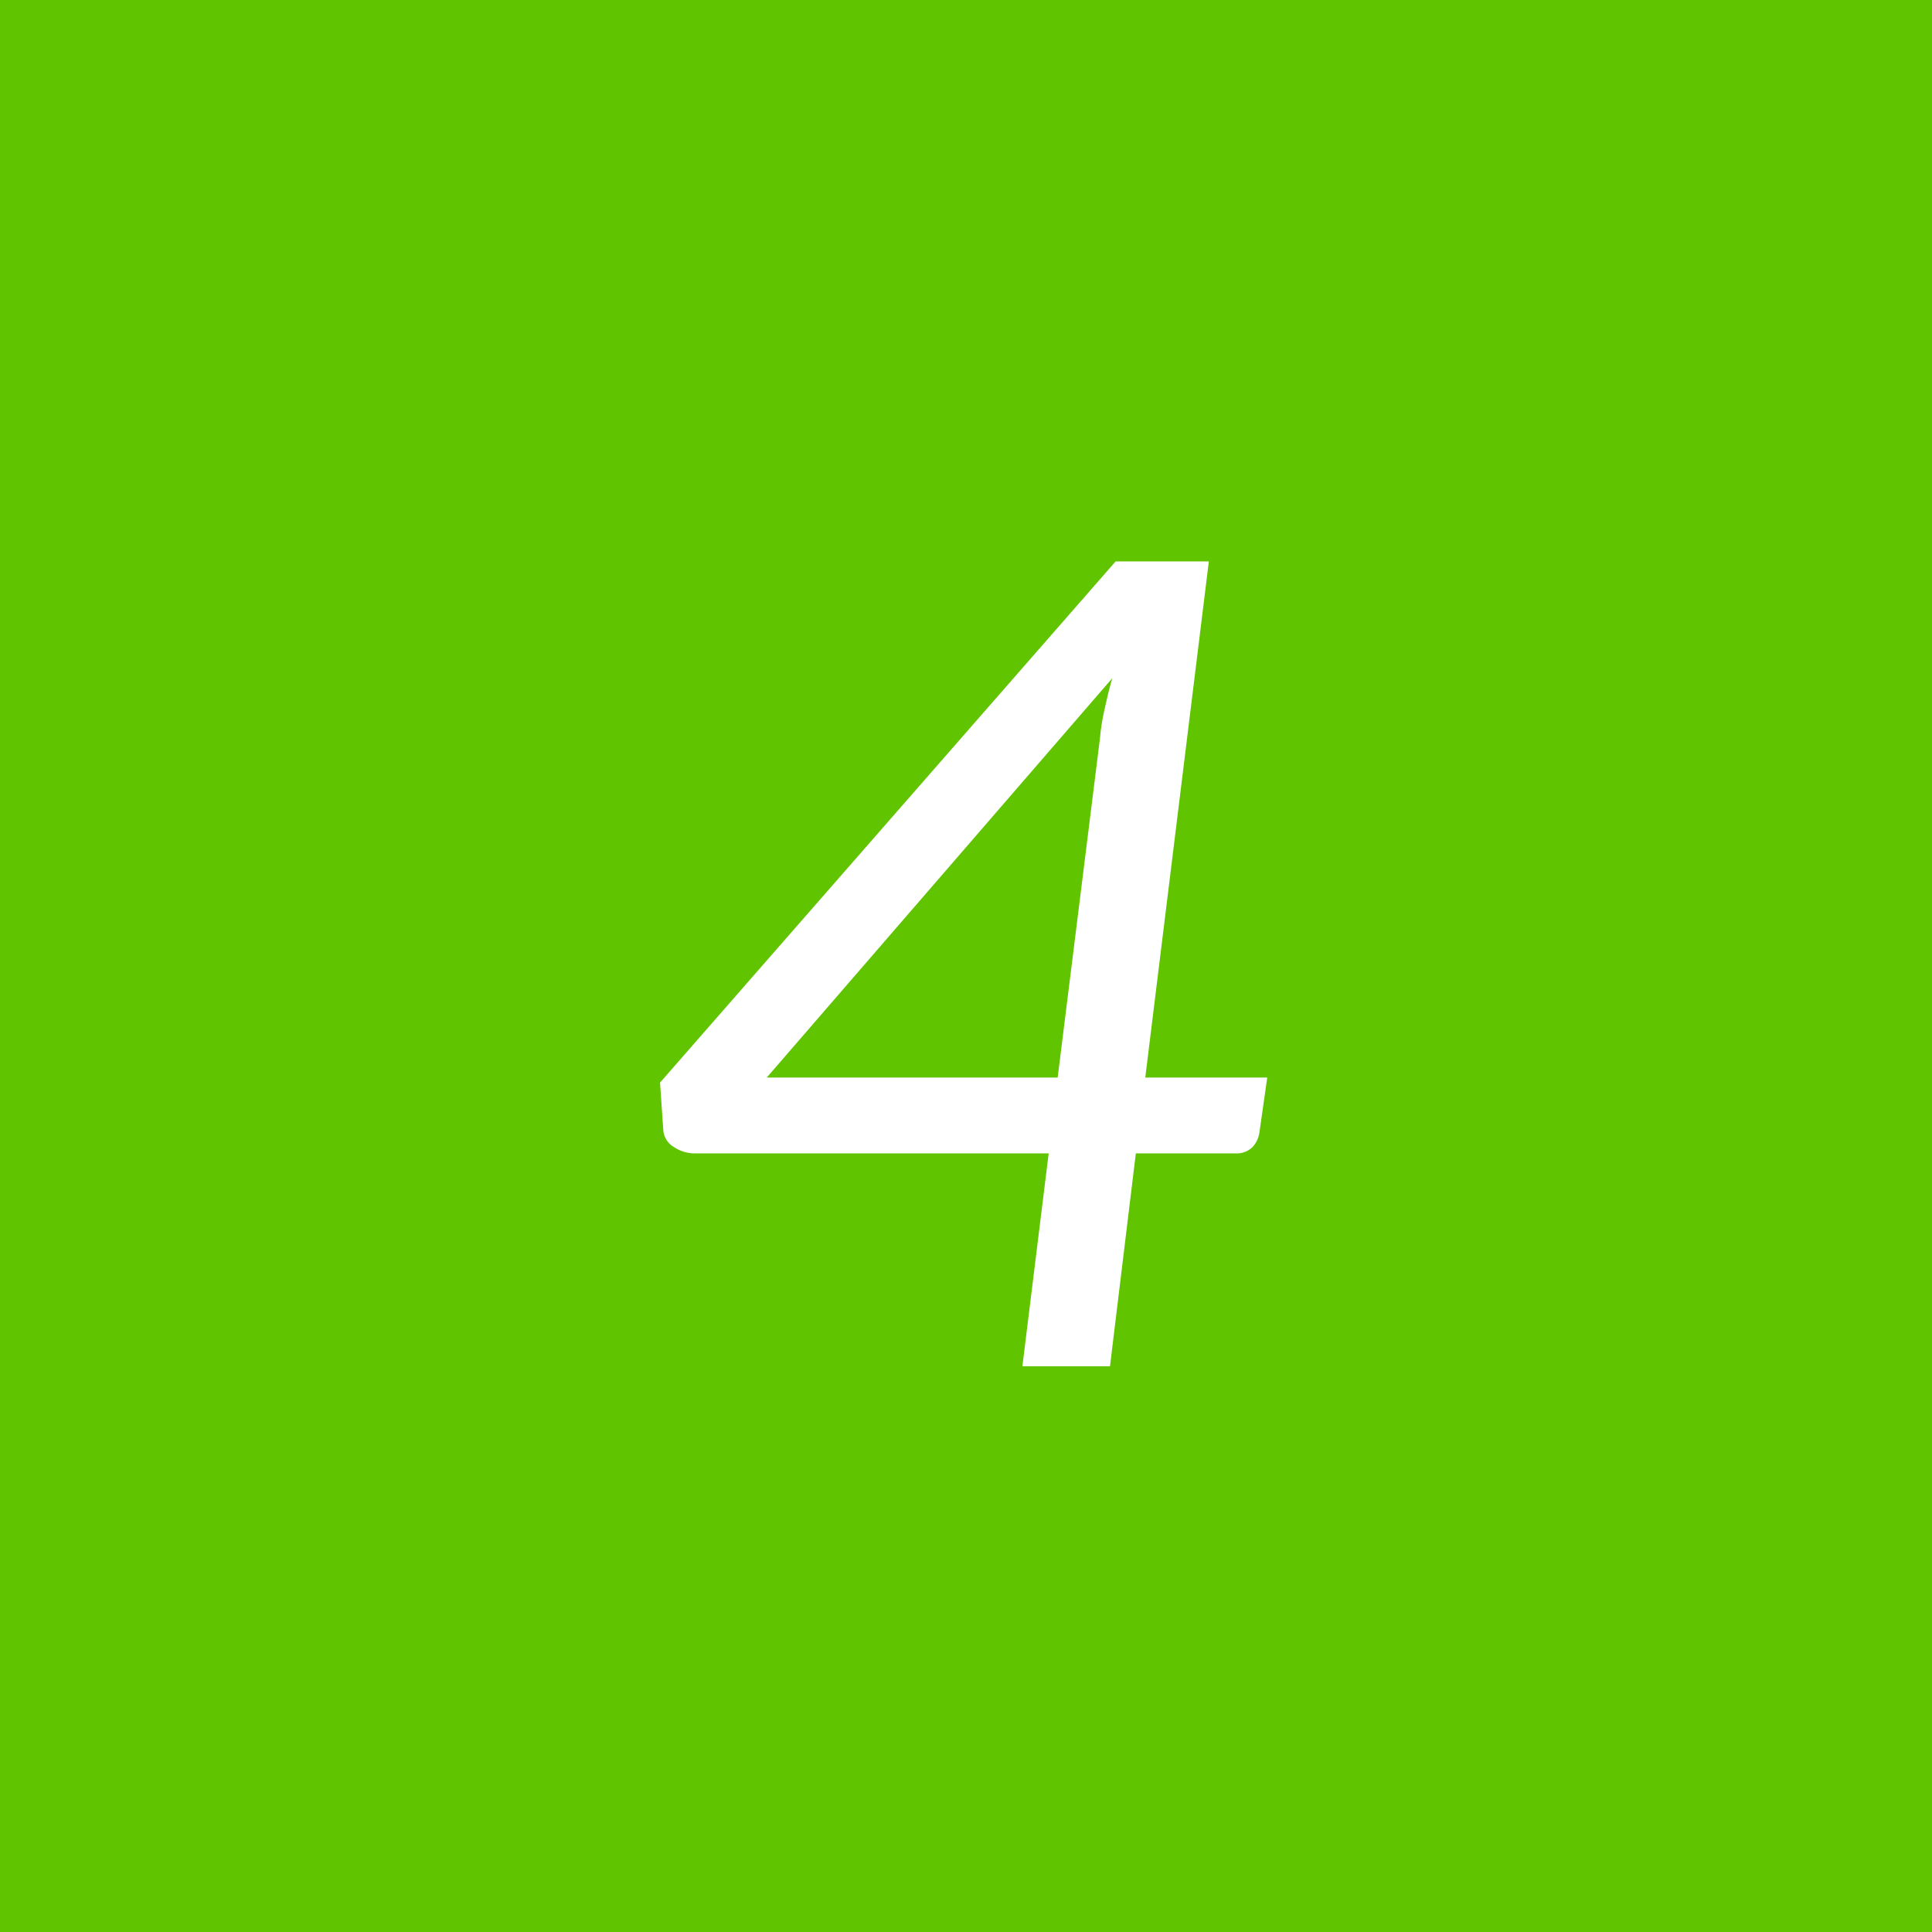
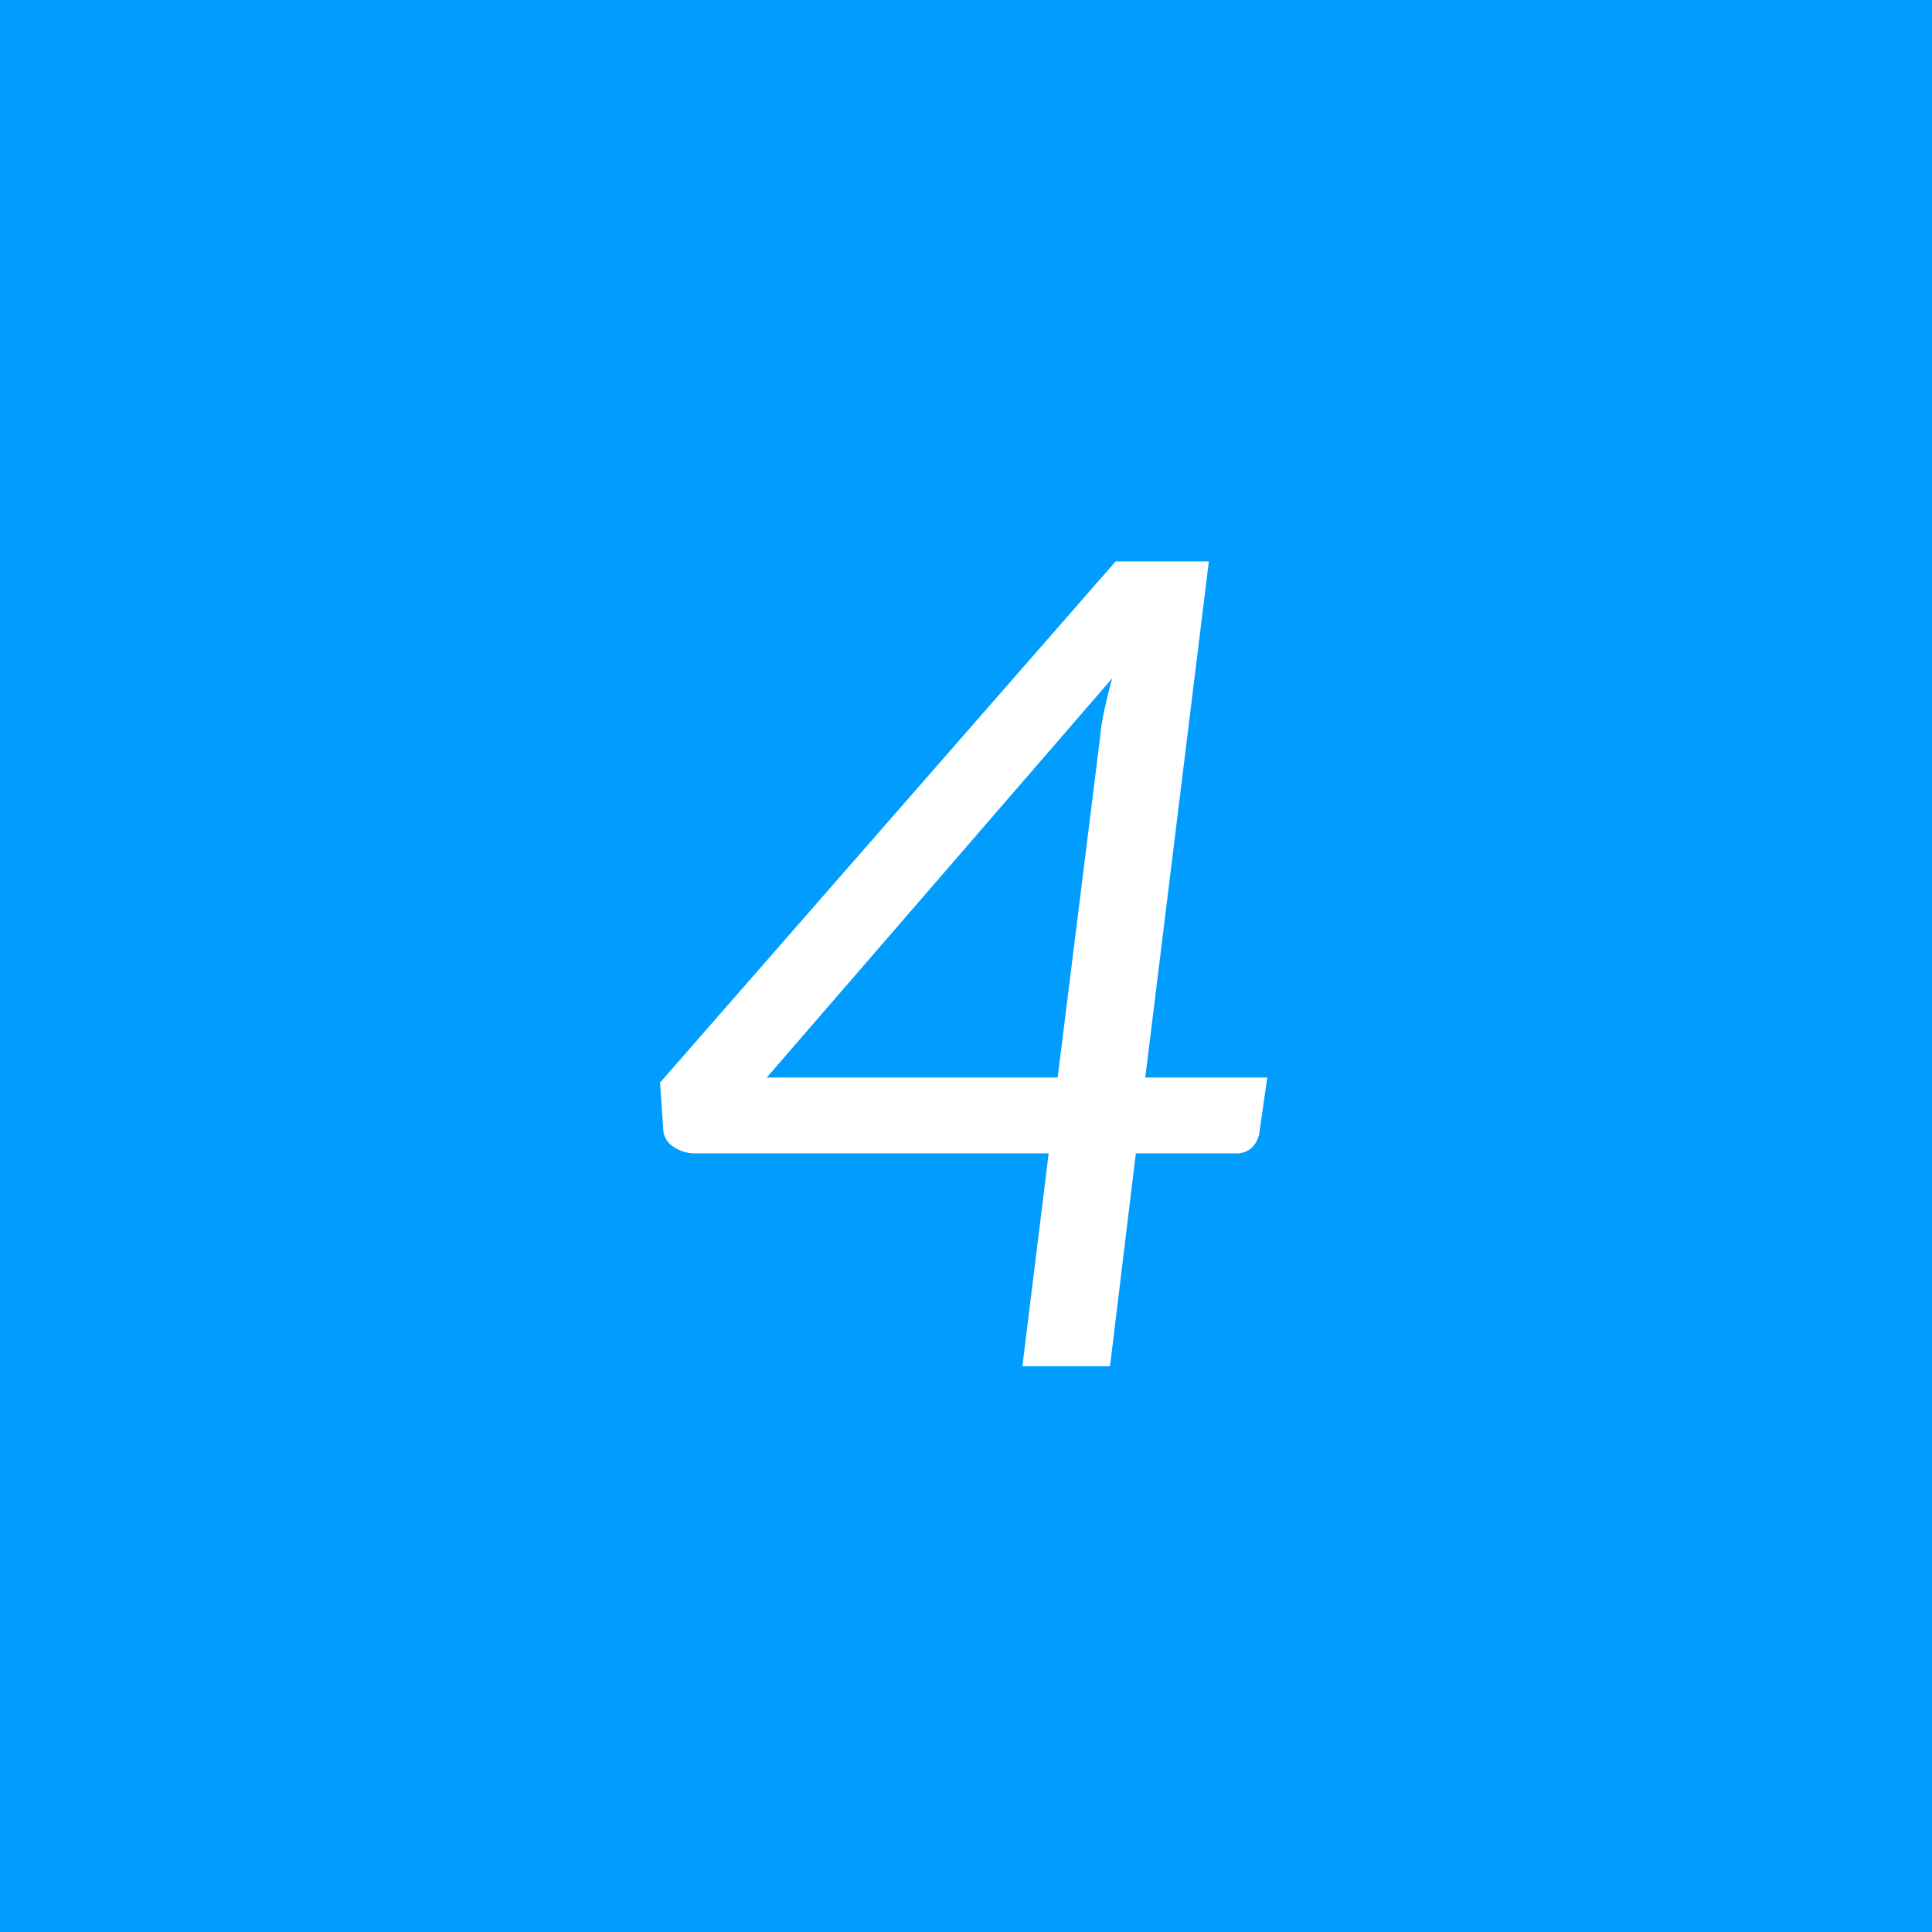
<svg xmlns="http://www.w3.org/2000/svg" width="86" height="86" viewBox="0 0 86 86">
  <defs>
    <style>
      .cls-1 {
-         fill: #61c400;
+         fill: #009dff;
      }

      .cls-2 {
        fill: #fff;
        fill-rule: evenodd;
      }
    </style>
  </defs>
  <rect class="cls-1" width="86" height="86" />
  <path class="cls-2" d="M2214.81,523.991h-4.15l-20.28,23.2,0.15,2.175a0.959,0.959,0,0,0,.48.7,1.648,1.648,0,0,0,.92.275h15.75l-1.17,9.475h3.9l1.15-9.475h4.42a1.018,1.018,0,0,0,.77-0.275,1.21,1.21,0,0,0,.31-0.65l0.35-2.45h-5.43Zm-6.73,22.975h-12.95l15.38-17.775c-0.14.484-.25,0.955-0.35,1.413a9.4,9.4,0,0,0-.2,1.287Z" transform="translate(-2161 -499)" />
</svg>
